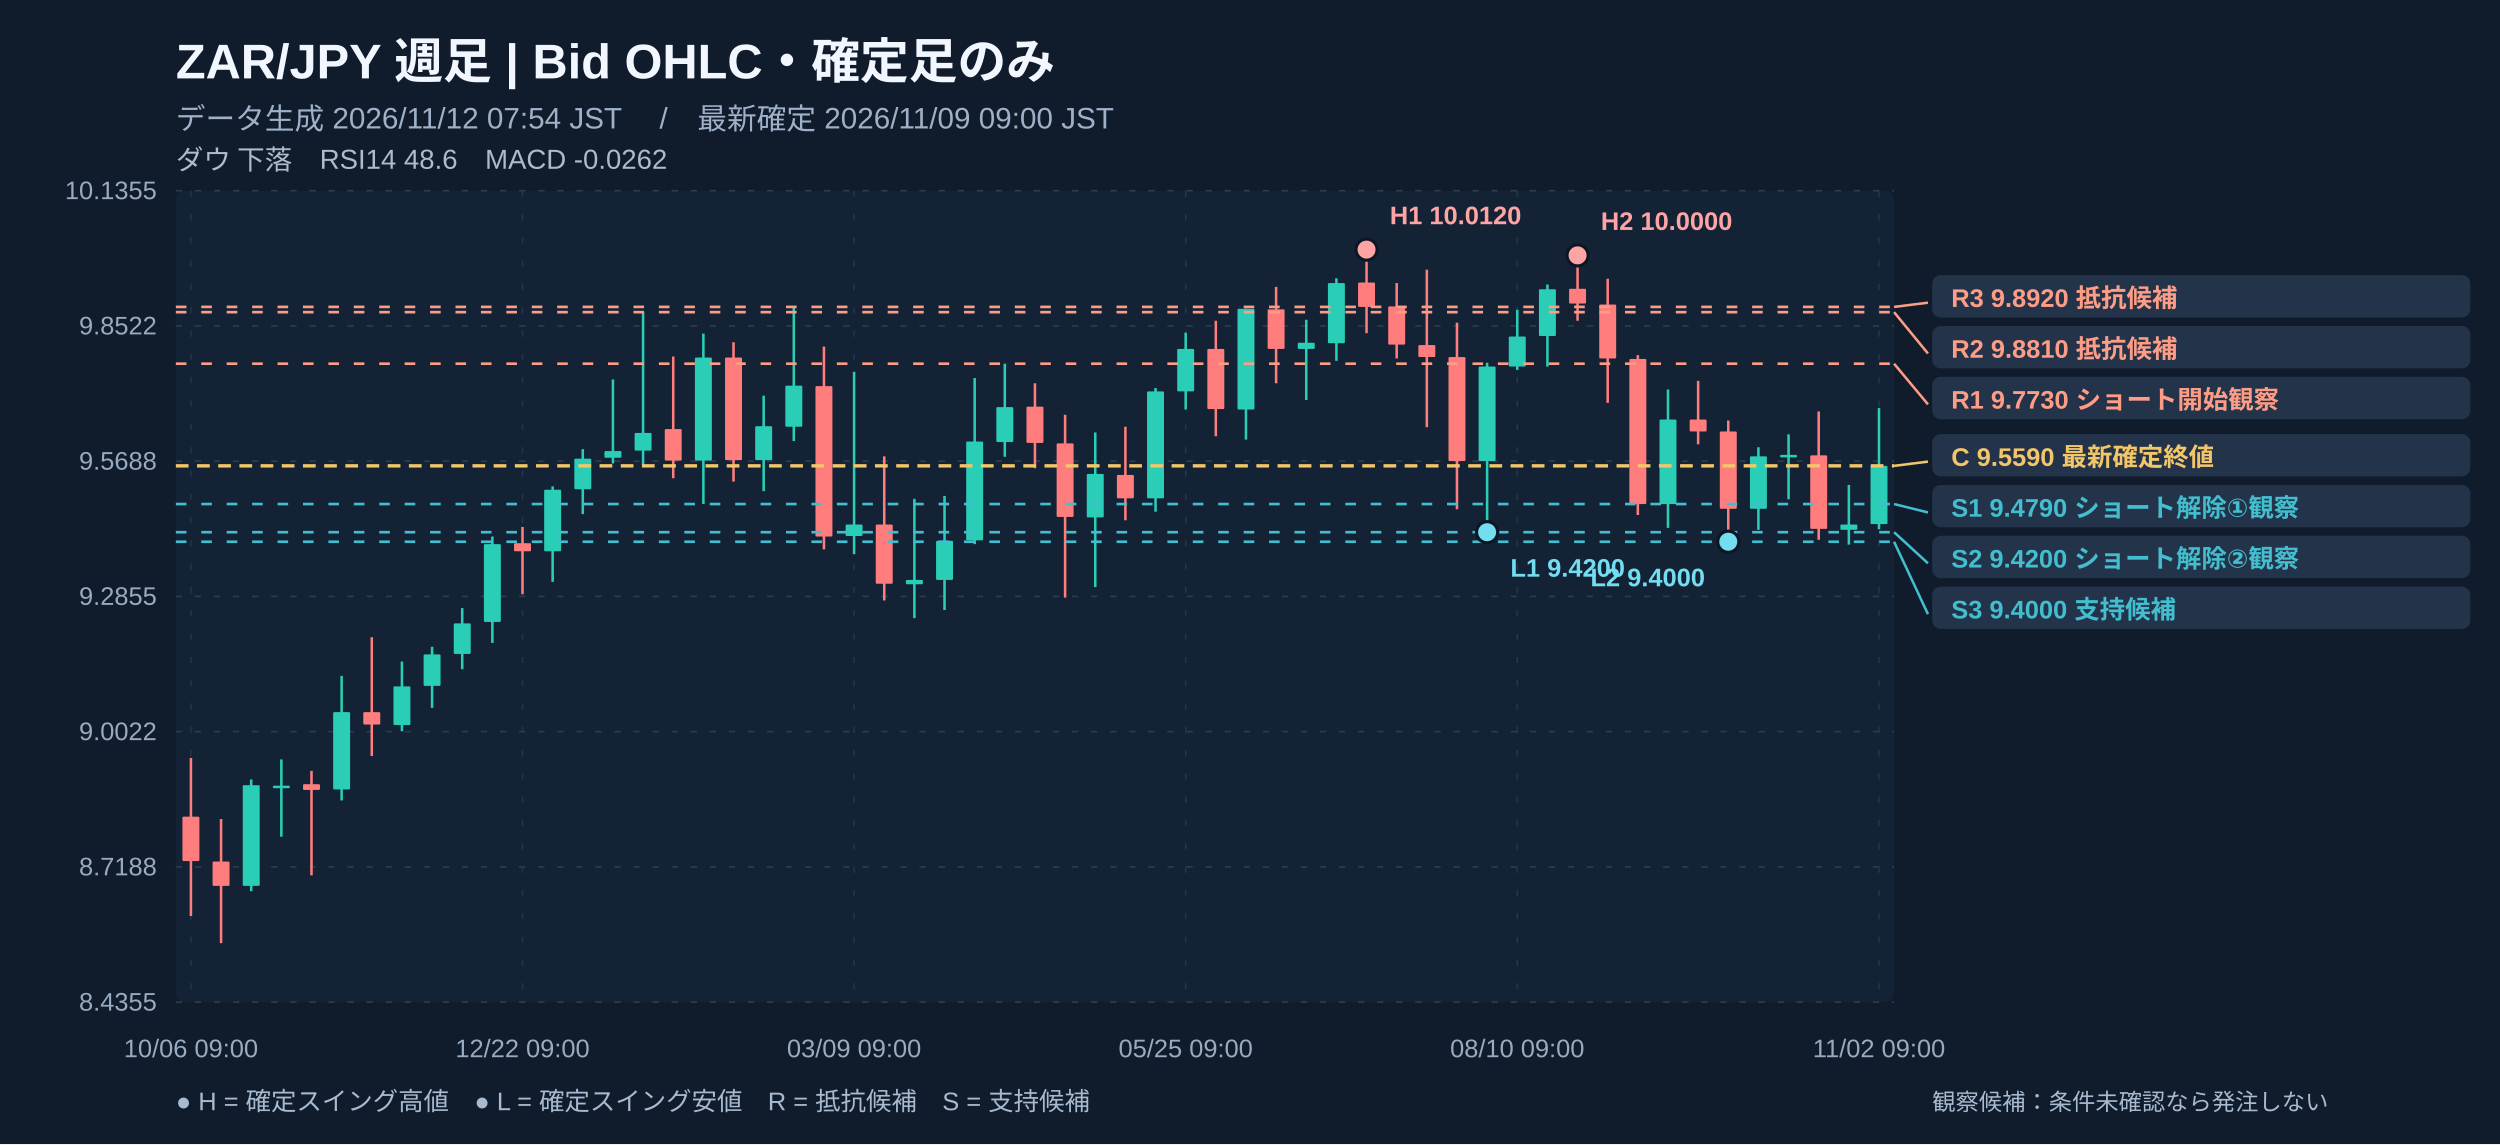
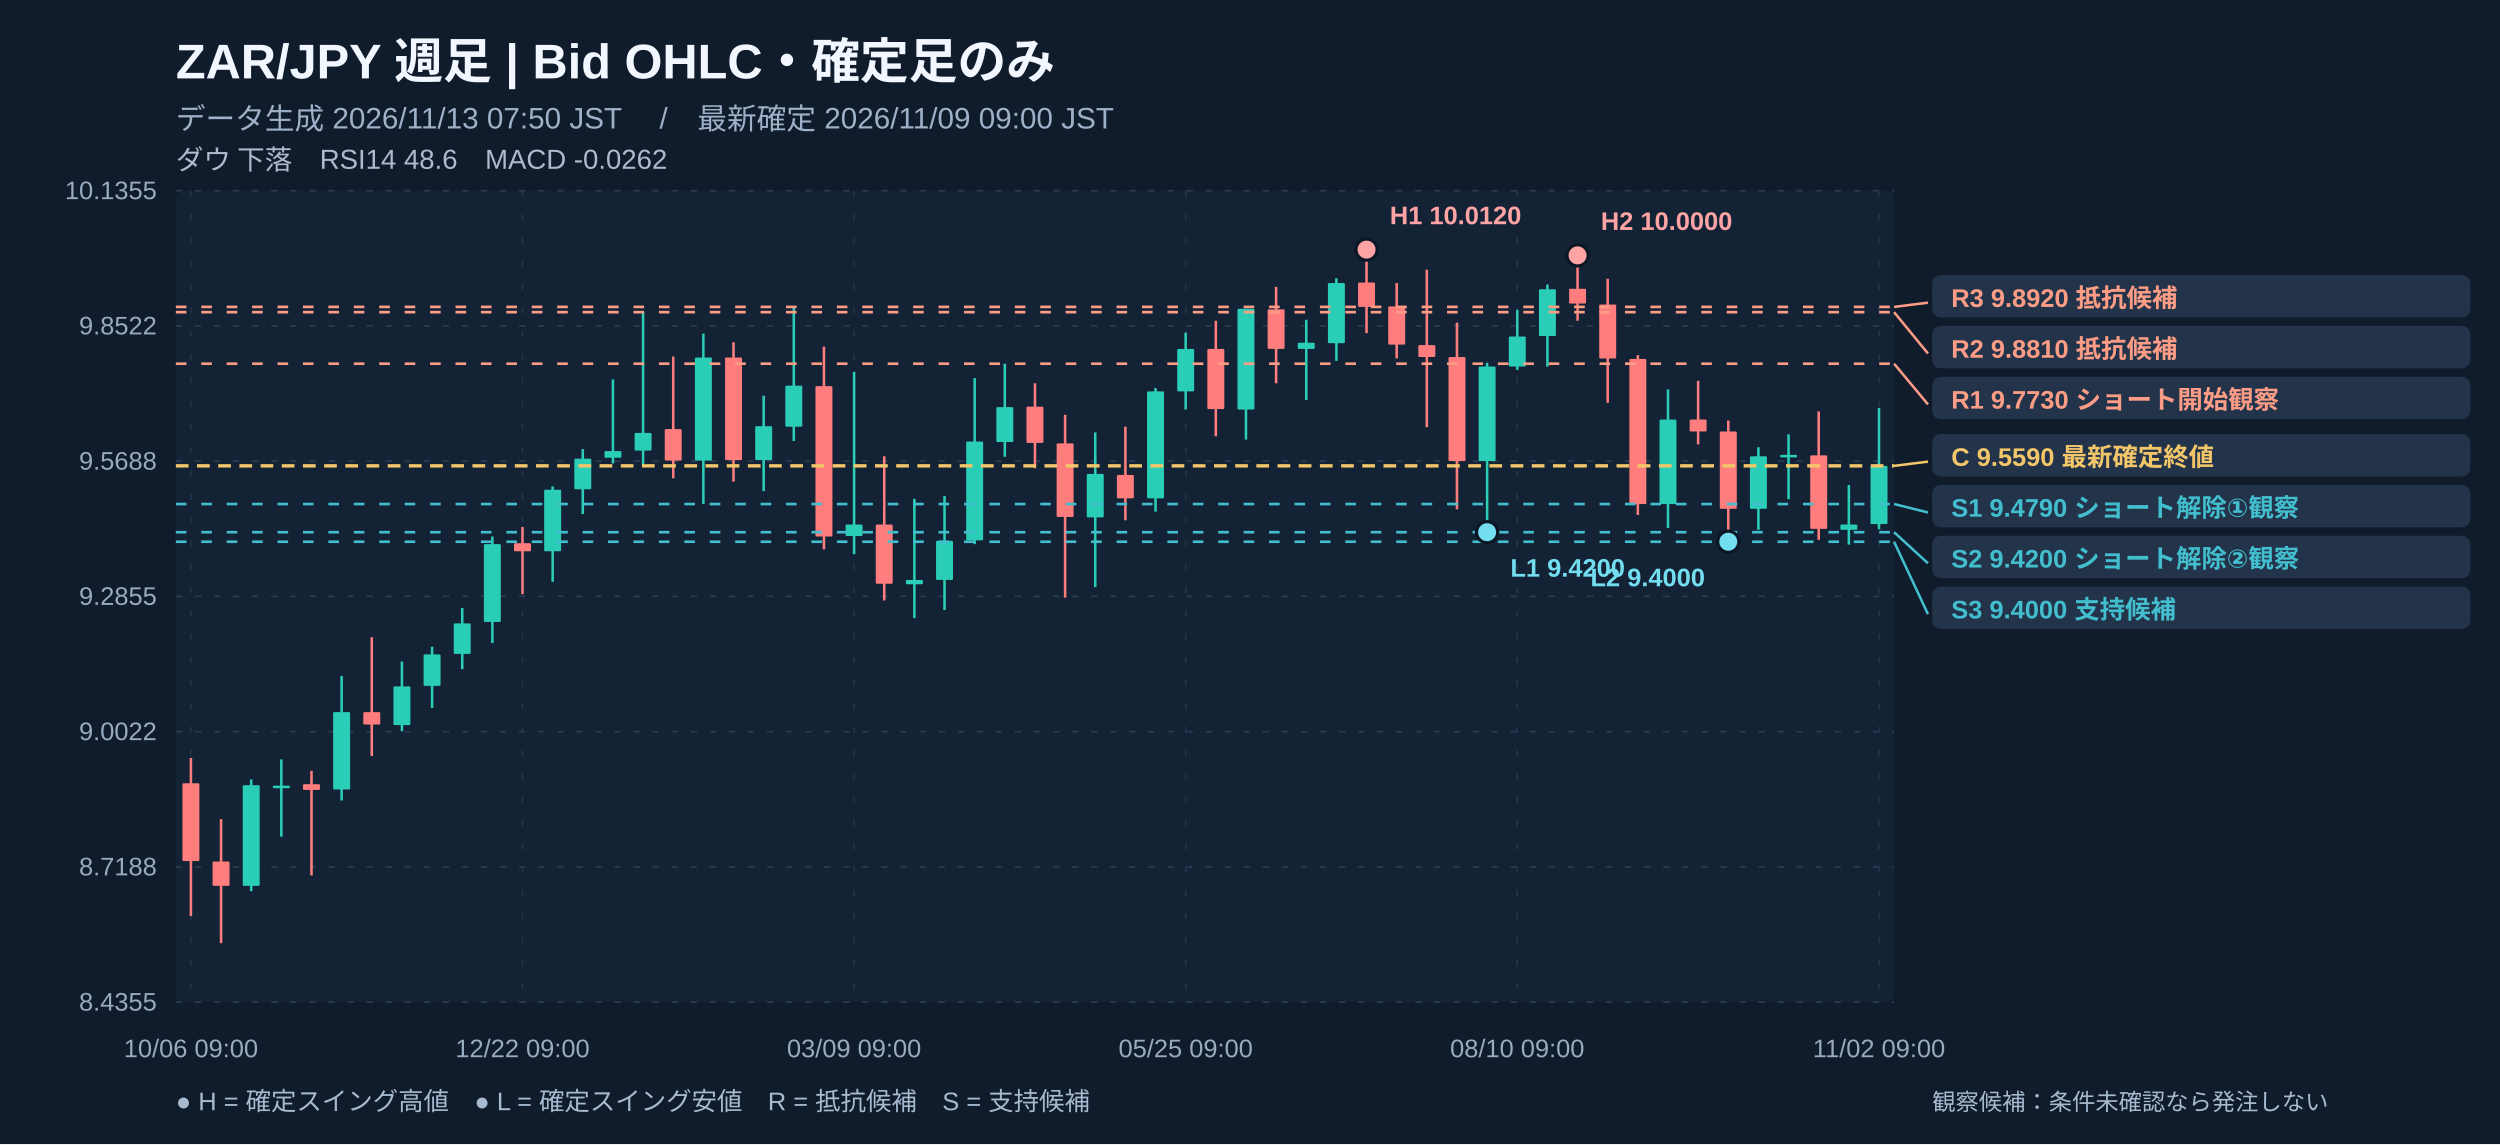
<svg xmlns="http://www.w3.org/2000/svg" width="1180" height="540" viewBox="0 0 1180 540" role="img" aria-label="ZAR/JPY 週足 注釈付きローソク足チャート">
  <rect width="1180" height="540" fill="#101b2b" />
  <rect x="83" y="90" width="811" height="383" fill="#132235" rx="4" />
  <text x="83" y="37" fill="#f2f7ff" font-size="23" font-weight="700" text-anchor="start" font-family="Arial, Noto Sans JP, sans-serif">ZAR/JPY   週足   |   Bid OHLC・確定足のみ</text>
-   <text x="83" y="61" fill="#9fb1c8" font-size="14" font-weight="400" text-anchor="start" font-family="Arial, Noto Sans JP, sans-serif">データ生成 2026/11/12 07:54 JST　 /　最新確定 2026/11/09 09:00 JST</text>
+   <text x="83" y="61" fill="#9fb1c8" font-size="14" font-weight="400" text-anchor="start" font-family="Arial, Noto Sans JP, sans-serif">データ生成 2026/11/13 07:50 JST　 /　最新確定 2026/11/09 09:00 JST</text>
  <text x="83" y="80" fill="#afbbcc" font-size="13" font-weight="400" text-anchor="start" font-family="Arial, Noto Sans JP, sans-serif">ダウ 下落　RSI14 48.6　MACD -0.0262</text>
  <line x1="83" y1="90" x2="894" y2="90" stroke="#2a3c51" stroke-width="0.8" stroke-dasharray="3,6" />
  <text x="74" y="94" fill="#99abc0" font-size="12" font-weight="400" text-anchor="end" font-family="Arial, Noto Sans JP, sans-serif">10.1355</text>
  <line x1="83" y1="153.833" x2="894" y2="153.833" stroke="#2a3c51" stroke-width="0.8" stroke-dasharray="3,6" />
  <text x="74" y="157.833" fill="#99abc0" font-size="12" font-weight="400" text-anchor="end" font-family="Arial, Noto Sans JP, sans-serif">9.8522</text>
  <line x1="83" y1="217.667" x2="894" y2="217.667" stroke="#2a3c51" stroke-width="0.8" stroke-dasharray="3,6" />
  <text x="74" y="221.667" fill="#99abc0" font-size="12" font-weight="400" text-anchor="end" font-family="Arial, Noto Sans JP, sans-serif">9.5688</text>
  <line x1="83" y1="281.5" x2="894" y2="281.5" stroke="#2a3c51" stroke-width="0.8" stroke-dasharray="3,6" />
  <text x="74" y="285.5" fill="#99abc0" font-size="12" font-weight="400" text-anchor="end" font-family="Arial, Noto Sans JP, sans-serif">9.2855</text>
  <line x1="83" y1="345.333" x2="894" y2="345.333" stroke="#2a3c51" stroke-width="0.8" stroke-dasharray="3,6" />
  <text x="74" y="349.333" fill="#99abc0" font-size="12" font-weight="400" text-anchor="end" font-family="Arial, Noto Sans JP, sans-serif">9.0022</text>
  <line x1="83" y1="409.167" x2="894" y2="409.167" stroke="#2a3c51" stroke-width="0.8" stroke-dasharray="3,6" />
  <text x="74" y="413.167" fill="#99abc0" font-size="12" font-weight="400" text-anchor="end" font-family="Arial, Noto Sans JP, sans-serif">8.7188</text>
  <line x1="83" y1="473" x2="894" y2="473" stroke="#2a3c51" stroke-width="0.8" stroke-dasharray="3,6" />
  <text x="74" y="477" fill="#99abc0" font-size="12" font-weight="400" text-anchor="end" font-family="Arial, Noto Sans JP, sans-serif">8.4355</text>
  <line x1="90.114" y1="90" x2="90.114" y2="473" stroke="#23364a" stroke-width="0.7" stroke-dasharray="3,8" />
  <text x="90.114" y="499" fill="#99abc0" font-size="12" font-weight="400" text-anchor="middle" font-family="Arial, Noto Sans JP, sans-serif">10/06 09:00</text>
  <line x1="246.623" y1="90" x2="246.623" y2="473" stroke="#23364a" stroke-width="0.7" stroke-dasharray="3,8" />
  <text x="246.623" y="499" fill="#99abc0" font-size="12" font-weight="400" text-anchor="middle" font-family="Arial, Noto Sans JP, sans-serif">12/22 09:00</text>
  <line x1="403.132" y1="90" x2="403.132" y2="473" stroke="#23364a" stroke-width="0.7" stroke-dasharray="3,8" />
  <text x="403.132" y="499" fill="#99abc0" font-size="12" font-weight="400" text-anchor="middle" font-family="Arial, Noto Sans JP, sans-serif">03/09 09:00</text>
  <line x1="559.64" y1="90" x2="559.64" y2="473" stroke="#23364a" stroke-width="0.7" stroke-dasharray="3,8" />
  <text x="559.64" y="499" fill="#99abc0" font-size="12" font-weight="400" text-anchor="middle" font-family="Arial, Noto Sans JP, sans-serif">05/25 09:00</text>
  <line x1="716.149" y1="90" x2="716.149" y2="473" stroke="#23364a" stroke-width="0.7" stroke-dasharray="3,8" />
  <text x="716.149" y="499" fill="#99abc0" font-size="12" font-weight="400" text-anchor="middle" font-family="Arial, Noto Sans JP, sans-serif">08/10 09:00</text>
  <line x1="886.886" y1="90" x2="886.886" y2="473" stroke="#23364a" stroke-width="0.7" stroke-dasharray="3,8" />
  <text x="886.886" y="499" fill="#99abc0" font-size="12" font-weight="400" text-anchor="middle" font-family="Arial, Noto Sans JP, sans-serif">11/02 09:00</text>
  <line x1="90.114" y1="357.762" x2="90.114" y2="432.334" stroke="#ff7d7d" stroke-width="1.2" />
-   <rect x="86.11" y="385.47" width="8.00" height="20.95" fill="#ff7d7d" rx=".5" />
+   <rect x="86.11" y="369.70" width="8.00" height="36.72" fill="#ff7d7d" rx=".5" />
  <line x1="104.342" y1="386.599" x2="104.342" y2="445.175" stroke="#ff7d7d" stroke-width="1.2" />
  <rect x="100.34" y="406.65" width="8.00" height="11.49" fill="#ff7d7d" rx=".5" />
  <line x1="118.57" y1="367.9" x2="118.57" y2="420.618" stroke="#2aceb7" stroke-width="1.2" />
  <rect x="114.57" y="370.60" width="8.00" height="47.54" fill="#2aceb7" rx=".5" />
  <line x1="132.798" y1="358.437" x2="132.798" y2="394.935" stroke="#2aceb7" stroke-width="1.2" />
  <rect x="128.80" y="370.83" width="8.00" height="1.20" fill="#2aceb7" rx=".5" />
  <line x1="147.026" y1="363.845" x2="147.026" y2="413.184" stroke="#ff7d7d" stroke-width="1.2" />
  <rect x="143.03" y="370.15" width="8.00" height="2.70" fill="#ff7d7d" rx=".5" />
  <line x1="161.254" y1="319.011" x2="161.254" y2="377.813" stroke="#2aceb7" stroke-width="1.2" />
  <rect x="157.25" y="336.13" width="8.00" height="36.50" fill="#2aceb7" rx=".5" />
  <line x1="175.482" y1="300.763" x2="175.482" y2="356.86" stroke="#ff7d7d" stroke-width="1.2" />
  <rect x="171.48" y="336.13" width="8.00" height="5.86" fill="#ff7d7d" rx=".5" />
  <line x1="189.711" y1="312.252" x2="189.711" y2="345.145" stroke="#2aceb7" stroke-width="1.2" />
  <rect x="185.71" y="323.97" width="8.00" height="18.25" fill="#2aceb7" rx=".5" />
  <line x1="203.939" y1="305.268" x2="203.939" y2="334.106" stroke="#2aceb7" stroke-width="1.2" />
  <rect x="199.94" y="308.87" width="8.00" height="14.87" fill="#2aceb7" rx=".5" />
  <line x1="218.167" y1="287.02" x2="218.167" y2="315.857" stroke="#2aceb7" stroke-width="1.2" />
  <rect x="214.17" y="294.23" width="8.00" height="14.42" fill="#2aceb7" rx=".5" />
  <line x1="232.395" y1="253.226" x2="232.395" y2="303.466" stroke="#2aceb7" stroke-width="1.2" />
  <rect x="228.39" y="256.83" width="8.00" height="36.72" fill="#2aceb7" rx=".5" />
  <line x1="246.623" y1="248.72" x2="246.623" y2="280.486" stroke="#ff7d7d" stroke-width="1.2" />
  <rect x="242.62" y="256.38" width="8.00" height="3.83" fill="#ff7d7d" rx=".5" />
  <line x1="260.851" y1="229.57" x2="260.851" y2="274.629" stroke="#2aceb7" stroke-width="1.2" />
  <rect x="256.85" y="231.15" width="8.00" height="29.06" fill="#2aceb7" rx=".5" />
  <line x1="275.079" y1="211.997" x2="275.079" y2="242.637" stroke="#2aceb7" stroke-width="1.2" />
  <rect x="271.08" y="216.50" width="8.00" height="14.42" fill="#2aceb7" rx=".5" />
  <line x1="289.307" y1="179.104" x2="289.307" y2="218.756" stroke="#2aceb7" stroke-width="1.2" />
  <rect x="285.31" y="212.90" width="8.00" height="3.15" fill="#2aceb7" rx=".5" />
  <line x1="303.535" y1="147.338" x2="303.535" y2="219.657" stroke="#2aceb7" stroke-width="1.2" />
  <rect x="299.54" y="204.34" width="8.00" height="8.34" fill="#2aceb7" rx=".5" />
  <line x1="317.763" y1="168.29" x2="317.763" y2="225.74" stroke="#ff7d7d" stroke-width="1.2" />
  <rect x="313.76" y="202.53" width="8.00" height="14.87" fill="#ff7d7d" rx=".5" />
  <line x1="331.991" y1="157.476" x2="331.991" y2="237.906" stroke="#2aceb7" stroke-width="1.2" />
  <rect x="327.99" y="168.74" width="8.00" height="48.66" fill="#2aceb7" rx=".5" />
  <line x1="346.219" y1="161.532" x2="346.219" y2="227.317" stroke="#ff7d7d" stroke-width="1.2" />
  <rect x="342.22" y="168.74" width="8.00" height="48.44" fill="#ff7d7d" rx=".5" />
  <line x1="360.447" y1="186.764" x2="360.447" y2="231.823" stroke="#2aceb7" stroke-width="1.2" />
  <rect x="356.45" y="201.18" width="8.00" height="16.00" fill="#2aceb7" rx=".5" />
  <line x1="374.675" y1="144.86" x2="374.675" y2="208.167" stroke="#2aceb7" stroke-width="1.2" />
  <rect x="370.68" y="182.03" width="8.00" height="19.38" fill="#2aceb7" rx=".5" />
  <line x1="388.904" y1="163.559" x2="388.904" y2="259.309" stroke="#ff7d7d" stroke-width="1.2" />
  <rect x="384.90" y="182.26" width="8.00" height="70.97" fill="#ff7d7d" rx=".5" />
  <line x1="403.132" y1="175.5" x2="403.132" y2="261.562" stroke="#2aceb7" stroke-width="1.2" />
  <rect x="399.13" y="247.59" width="8.00" height="5.41" fill="#2aceb7" rx=".5" />
  <line x1="417.36" y1="215.377" x2="417.36" y2="283.415" stroke="#ff7d7d" stroke-width="1.2" />
  <rect x="413.36" y="247.59" width="8.00" height="27.94" fill="#ff7d7d" rx=".5" />
  <line x1="431.588" y1="235.428" x2="431.588" y2="291.751" stroke="#2aceb7" stroke-width="1.2" />
  <rect x="427.59" y="273.73" width="8.00" height="2.03" fill="#2aceb7" rx=".5" />
  <line x1="445.816" y1="234.076" x2="445.816" y2="287.921" stroke="#2aceb7" stroke-width="1.2" />
  <rect x="441.82" y="255.25" width="8.00" height="18.47" fill="#2aceb7" rx=".5" />
  <line x1="460.044" y1="178.429" x2="460.044" y2="256.83" stroke="#2aceb7" stroke-width="1.2" />
  <rect x="456.04" y="208.39" width="8.00" height="46.64" fill="#2aceb7" rx=".5" />
  <line x1="474.272" y1="171.67" x2="474.272" y2="215.602" stroke="#2aceb7" stroke-width="1.2" />
  <rect x="470.27" y="192.17" width="8.00" height="16.45" fill="#2aceb7" rx=".5" />
  <line x1="488.5" y1="180.907" x2="488.5" y2="221.009" stroke="#ff7d7d" stroke-width="1.2" />
  <rect x="484.50" y="191.95" width="8.00" height="17.12" fill="#ff7d7d" rx=".5" />
  <line x1="502.728" y1="195.776" x2="502.728" y2="282.063" stroke="#ff7d7d" stroke-width="1.2" />
  <rect x="498.73" y="209.29" width="8.00" height="34.70" fill="#ff7d7d" rx=".5" />
  <line x1="516.956" y1="204.112" x2="516.956" y2="277.107" stroke="#2aceb7" stroke-width="1.2" />
  <rect x="512.96" y="223.71" width="8.00" height="20.50" fill="#2aceb7" rx=".5" />
  <line x1="531.184" y1="201.408" x2="531.184" y2="245.566" stroke="#ff7d7d" stroke-width="1.2" />
  <rect x="527.18" y="224.16" width="8.00" height="11.04" fill="#ff7d7d" rx=".5" />
  <line x1="545.412" y1="183.16" x2="545.412" y2="241.511" stroke="#2aceb7" stroke-width="1.2" />
  <rect x="541.41" y="184.74" width="8.00" height="50.47" fill="#2aceb7" rx=".5" />
  <line x1="559.64" y1="157.026" x2="559.64" y2="193.298" stroke="#2aceb7" stroke-width="1.2" />
  <rect x="555.64" y="164.69" width="8.00" height="20.05" fill="#2aceb7" rx=".5" />
  <line x1="573.868" y1="151.393" x2="573.868" y2="205.914" stroke="#ff7d7d" stroke-width="1.2" />
  <rect x="569.87" y="164.69" width="8.00" height="28.39" fill="#ff7d7d" rx=".5" />
  <line x1="588.096" y1="145.761" x2="588.096" y2="207.491" stroke="#2aceb7" stroke-width="1.2" />
  <rect x="584.10" y="145.76" width="8.00" height="47.54" fill="#2aceb7" rx=".5" />
  <line x1="602.325" y1="135.398" x2="602.325" y2="180.907" stroke="#ff7d7d" stroke-width="1.2" />
  <rect x="598.32" y="145.99" width="8.00" height="18.70" fill="#ff7d7d" rx=".5" />
  <line x1="616.553" y1="150.943" x2="616.553" y2="188.792" stroke="#2aceb7" stroke-width="1.2" />
  <rect x="612.55" y="161.76" width="8.00" height="2.93" fill="#2aceb7" rx=".5" />
  <line x1="630.781" y1="131.342" x2="630.781" y2="170.318" stroke="#2aceb7" stroke-width="1.2" />
  <rect x="626.78" y="133.60" width="8.00" height="28.39" fill="#2aceb7" rx=".5" />
  <line x1="645.009" y1="117.825" x2="645.009" y2="157.251" stroke="#ff7d7d" stroke-width="1.2" />
  <rect x="641.01" y="133.37" width="8.00" height="11.49" fill="#ff7d7d" rx=".5" />
  <line x1="659.237" y1="133.595" x2="659.237" y2="169.192" stroke="#ff7d7d" stroke-width="1.2" />
  <rect x="655.24" y="144.63" width="8.00" height="18.02" fill="#ff7d7d" rx=".5" />
  <line x1="673.465" y1="127.287" x2="673.465" y2="201.634" stroke="#ff7d7d" stroke-width="1.2" />
  <rect x="669.46" y="162.88" width="8.00" height="5.63" fill="#ff7d7d" rx=".5" />
  <line x1="687.693" y1="152.295" x2="687.693" y2="240.384" stroke="#ff7d7d" stroke-width="1.2" />
  <rect x="683.69" y="168.52" width="8.00" height="49.11" fill="#ff7d7d" rx=".5" />
  <line x1="701.921" y1="171.219" x2="701.921" y2="251.198" stroke="#2aceb7" stroke-width="1.2" />
  <rect x="697.92" y="173.02" width="8.00" height="44.61" fill="#2aceb7" rx=".5" />
  <line x1="716.149" y1="146.212" x2="716.149" y2="174.599" stroke="#2aceb7" stroke-width="1.2" />
  <rect x="712.15" y="158.83" width="8.00" height="14.19" fill="#2aceb7" rx=".5" />
  <line x1="730.377" y1="134.271" x2="730.377" y2="173.022" stroke="#2aceb7" stroke-width="1.2" />
  <rect x="726.38" y="136.52" width="8.00" height="22.08" fill="#2aceb7" rx=".5" />
  <line x1="744.605" y1="120.528" x2="744.605" y2="151.393" stroke="#ff7d7d" stroke-width="1.2" />
  <rect x="740.61" y="136.30" width="8.00" height="6.98" fill="#ff7d7d" rx=".5" />
  <line x1="758.833" y1="131.568" x2="758.833" y2="190.144" stroke="#ff7d7d" stroke-width="1.2" />
  <rect x="754.83" y="143.73" width="8.00" height="25.46" fill="#ff7d7d" rx=".5" />
  <line x1="773.061" y1="167.614" x2="773.061" y2="243.088" stroke="#ff7d7d" stroke-width="1.2" />
  <rect x="769.06" y="169.42" width="8.00" height="68.49" fill="#ff7d7d" rx=".5" />
  <line x1="787.289" y1="183.836" x2="787.289" y2="249.17" stroke="#2aceb7" stroke-width="1.2" />
  <rect x="783.29" y="198.03" width="8.00" height="39.88" fill="#2aceb7" rx=".5" />
  <line x1="801.518" y1="179.78" x2="801.518" y2="209.744" stroke="#ff7d7d" stroke-width="1.2" />
  <rect x="797.52" y="198.03" width="8.00" height="5.63" fill="#ff7d7d" rx=".5" />
  <line x1="815.746" y1="198.48" x2="815.746" y2="255.704" stroke="#ff7d7d" stroke-width="1.2" />
  <rect x="811.75" y="203.66" width="8.00" height="36.50" fill="#ff7d7d" rx=".5" />
  <line x1="829.974" y1="211.096" x2="829.974" y2="250.072" stroke="#2aceb7" stroke-width="1.2" />
  <rect x="825.97" y="215.38" width="8.00" height="24.78" fill="#2aceb7" rx=".5" />
  <line x1="844.202" y1="205.013" x2="844.202" y2="235.653" stroke="#2aceb7" stroke-width="1.2" />
  <rect x="840.20" y="214.70" width="8.00" height="1.20" fill="#2aceb7" rx=".5" />
  <line x1="858.43" y1="194.199" x2="858.43" y2="254.803" stroke="#ff7d7d" stroke-width="1.2" />
  <rect x="854.43" y="214.93" width="8.00" height="34.70" fill="#ff7d7d" rx=".5" />
  <line x1="872.658" y1="228.894" x2="872.658" y2="257.056" stroke="#2aceb7" stroke-width="1.2" />
  <rect x="868.66" y="247.59" width="8.00" height="2.48" fill="#2aceb7" rx=".5" />
  <line x1="886.886" y1="192.622" x2="886.886" y2="249.846" stroke="#2aceb7" stroke-width="1.2" />
  <rect x="882.89" y="219.88" width="8.00" height="27.49" fill="#2aceb7" rx=".5" />
  <line x1="83" y1="219.882" x2="894" y2="219.882" stroke="#f3c66a" stroke-width="1.6" stroke-dasharray="6,4" />
  <line x1="83" y1="237.906" x2="894" y2="237.906" stroke="#42bece" stroke-width="1.25" stroke-dasharray="5,7" />
  <line x1="83" y1="251.198" x2="894" y2="251.198" stroke="#42bece" stroke-width="1.25" stroke-dasharray="5,7" />
  <line x1="83" y1="255.704" x2="894" y2="255.704" stroke="#42bece" stroke-width="1.25" stroke-dasharray="5,7" />
  <line x1="83" y1="171.67" x2="894" y2="171.67" stroke="#fe9d86" stroke-width="1.25" stroke-dasharray="5,7" />
  <line x1="83" y1="147.338" x2="894" y2="147.338" stroke="#fe9d86" stroke-width="1.25" stroke-dasharray="5,7" />
  <line x1="83" y1="144.86" x2="894" y2="144.86" stroke="#fe9d86" stroke-width="1.25" stroke-dasharray="5,7" />
  <circle cx="645.01" cy="117.82" r="5" fill="#ffa4a4" stroke="#0c1725" stroke-width="1.5" />
  <text x="656.009" y="105.825" fill="#ffa4a4" font-size="12" font-weight="600" text-anchor="start" font-family="Arial, Noto Sans JP, sans-serif">H1 10.0120</text>
  <circle cx="744.61" cy="120.53" r="5" fill="#ffa4a4" stroke="#0c1725" stroke-width="1.5" />
  <text x="755.605" y="108.528" fill="#ffa4a4" font-size="12" font-weight="600" text-anchor="start" font-family="Arial, Noto Sans JP, sans-serif">H2 10.0000</text>
  <circle cx="701.92" cy="251.20" r="5" fill="#74def1" stroke="#0c1725" stroke-width="1.5" />
  <text x="712.921" y="272.198" fill="#74def1" font-size="12" font-weight="600" text-anchor="start" font-family="Arial, Noto Sans JP, sans-serif">L1 9.4200</text>
  <circle cx="815.75" cy="255.70" r="5" fill="#74def1" stroke="#0c1725" stroke-width="1.5" />
  <text x="804.746" y="276.704" fill="#74def1" font-size="12" font-weight="600" text-anchor="end" font-family="Arial, Noto Sans JP, sans-serif">L2 9.4000</text>
  <line x1="894" y1="144.86" x2="910" y2="142.86" stroke="#fe9d86" stroke-width="1.2" />
  <rect x="912" y="129.86" width="254" height="20" fill="#23334a" rx="4" />
  <text x="921" y="144.86" fill="#fe9d86" font-size="12" font-weight="600" text-anchor="start" font-family="Arial, Noto Sans JP, sans-serif">R3 9.8920   抵抗候補</text>
  <line x1="894" y1="147.338" x2="910" y2="166.86" stroke="#fe9d86" stroke-width="1.2" />
  <rect x="912" y="153.86" width="254" height="20" fill="#23334a" rx="4" />
  <text x="921" y="168.86" fill="#fe9d86" font-size="12" font-weight="600" text-anchor="start" font-family="Arial, Noto Sans JP, sans-serif">R2 9.8810   抵抗候補</text>
  <line x1="894" y1="171.67" x2="910" y2="190.86" stroke="#fe9d86" stroke-width="1.2" />
  <rect x="912" y="177.86" width="254" height="20" fill="#23334a" rx="4" />
  <text x="921" y="192.86" fill="#fe9d86" font-size="12" font-weight="600" text-anchor="start" font-family="Arial, Noto Sans JP, sans-serif">R1 9.7730   ショート開始観察</text>
  <line x1="894" y1="219.882" x2="910" y2="217.882" stroke="#f3c66a" stroke-width="1.2" />
  <rect x="912" y="204.882" width="254" height="20" fill="#23334a" rx="4" />
  <text x="921" y="219.882" fill="#f3c66a" font-size="12" font-weight="600" text-anchor="start" font-family="Arial, Noto Sans JP, sans-serif">C 9.5590   最新確定終値</text>
  <line x1="894" y1="237.906" x2="910" y2="241.882" stroke="#42bece" stroke-width="1.2" />
  <rect x="912" y="228.882" width="254" height="20" fill="#23334a" rx="4" />
  <text x="921" y="243.882" fill="#42bece" font-size="12" font-weight="600" text-anchor="start" font-family="Arial, Noto Sans JP, sans-serif">S1 9.4790   ショート解除①観察</text>
  <line x1="894" y1="251.198" x2="910" y2="265.882" stroke="#42bece" stroke-width="1.2" />
  <rect x="912" y="252.882" width="254" height="20" fill="#23334a" rx="4" />
  <text x="921" y="267.882" fill="#42bece" font-size="12" font-weight="600" text-anchor="start" font-family="Arial, Noto Sans JP, sans-serif">S2 9.4200   ショート解除②観察</text>
  <line x1="894" y1="255.704" x2="910" y2="289.882" stroke="#42bece" stroke-width="1.2" />
  <rect x="912" y="276.882" width="254" height="20" fill="#23334a" rx="4" />
  <text x="921" y="291.882" fill="#42bece" font-size="12" font-weight="600" text-anchor="start" font-family="Arial, Noto Sans JP, sans-serif">S3 9.4000   支持候補</text>
  <text x="83" y="524" fill="#a7bad0" font-size="12" font-weight="400" text-anchor="start" font-family="Arial, Noto Sans JP, sans-serif">● H = 確定スイング高値　● L = 確定スイング安値　R = 抵抗候補　S = 支持候補</text>
  <text x="912" y="524" fill="#a7bad0" font-size="11" font-weight="400" text-anchor="start" font-family="Arial, Noto Sans JP, sans-serif">観察候補：条件未確認なら発注しない</text>
</svg>
